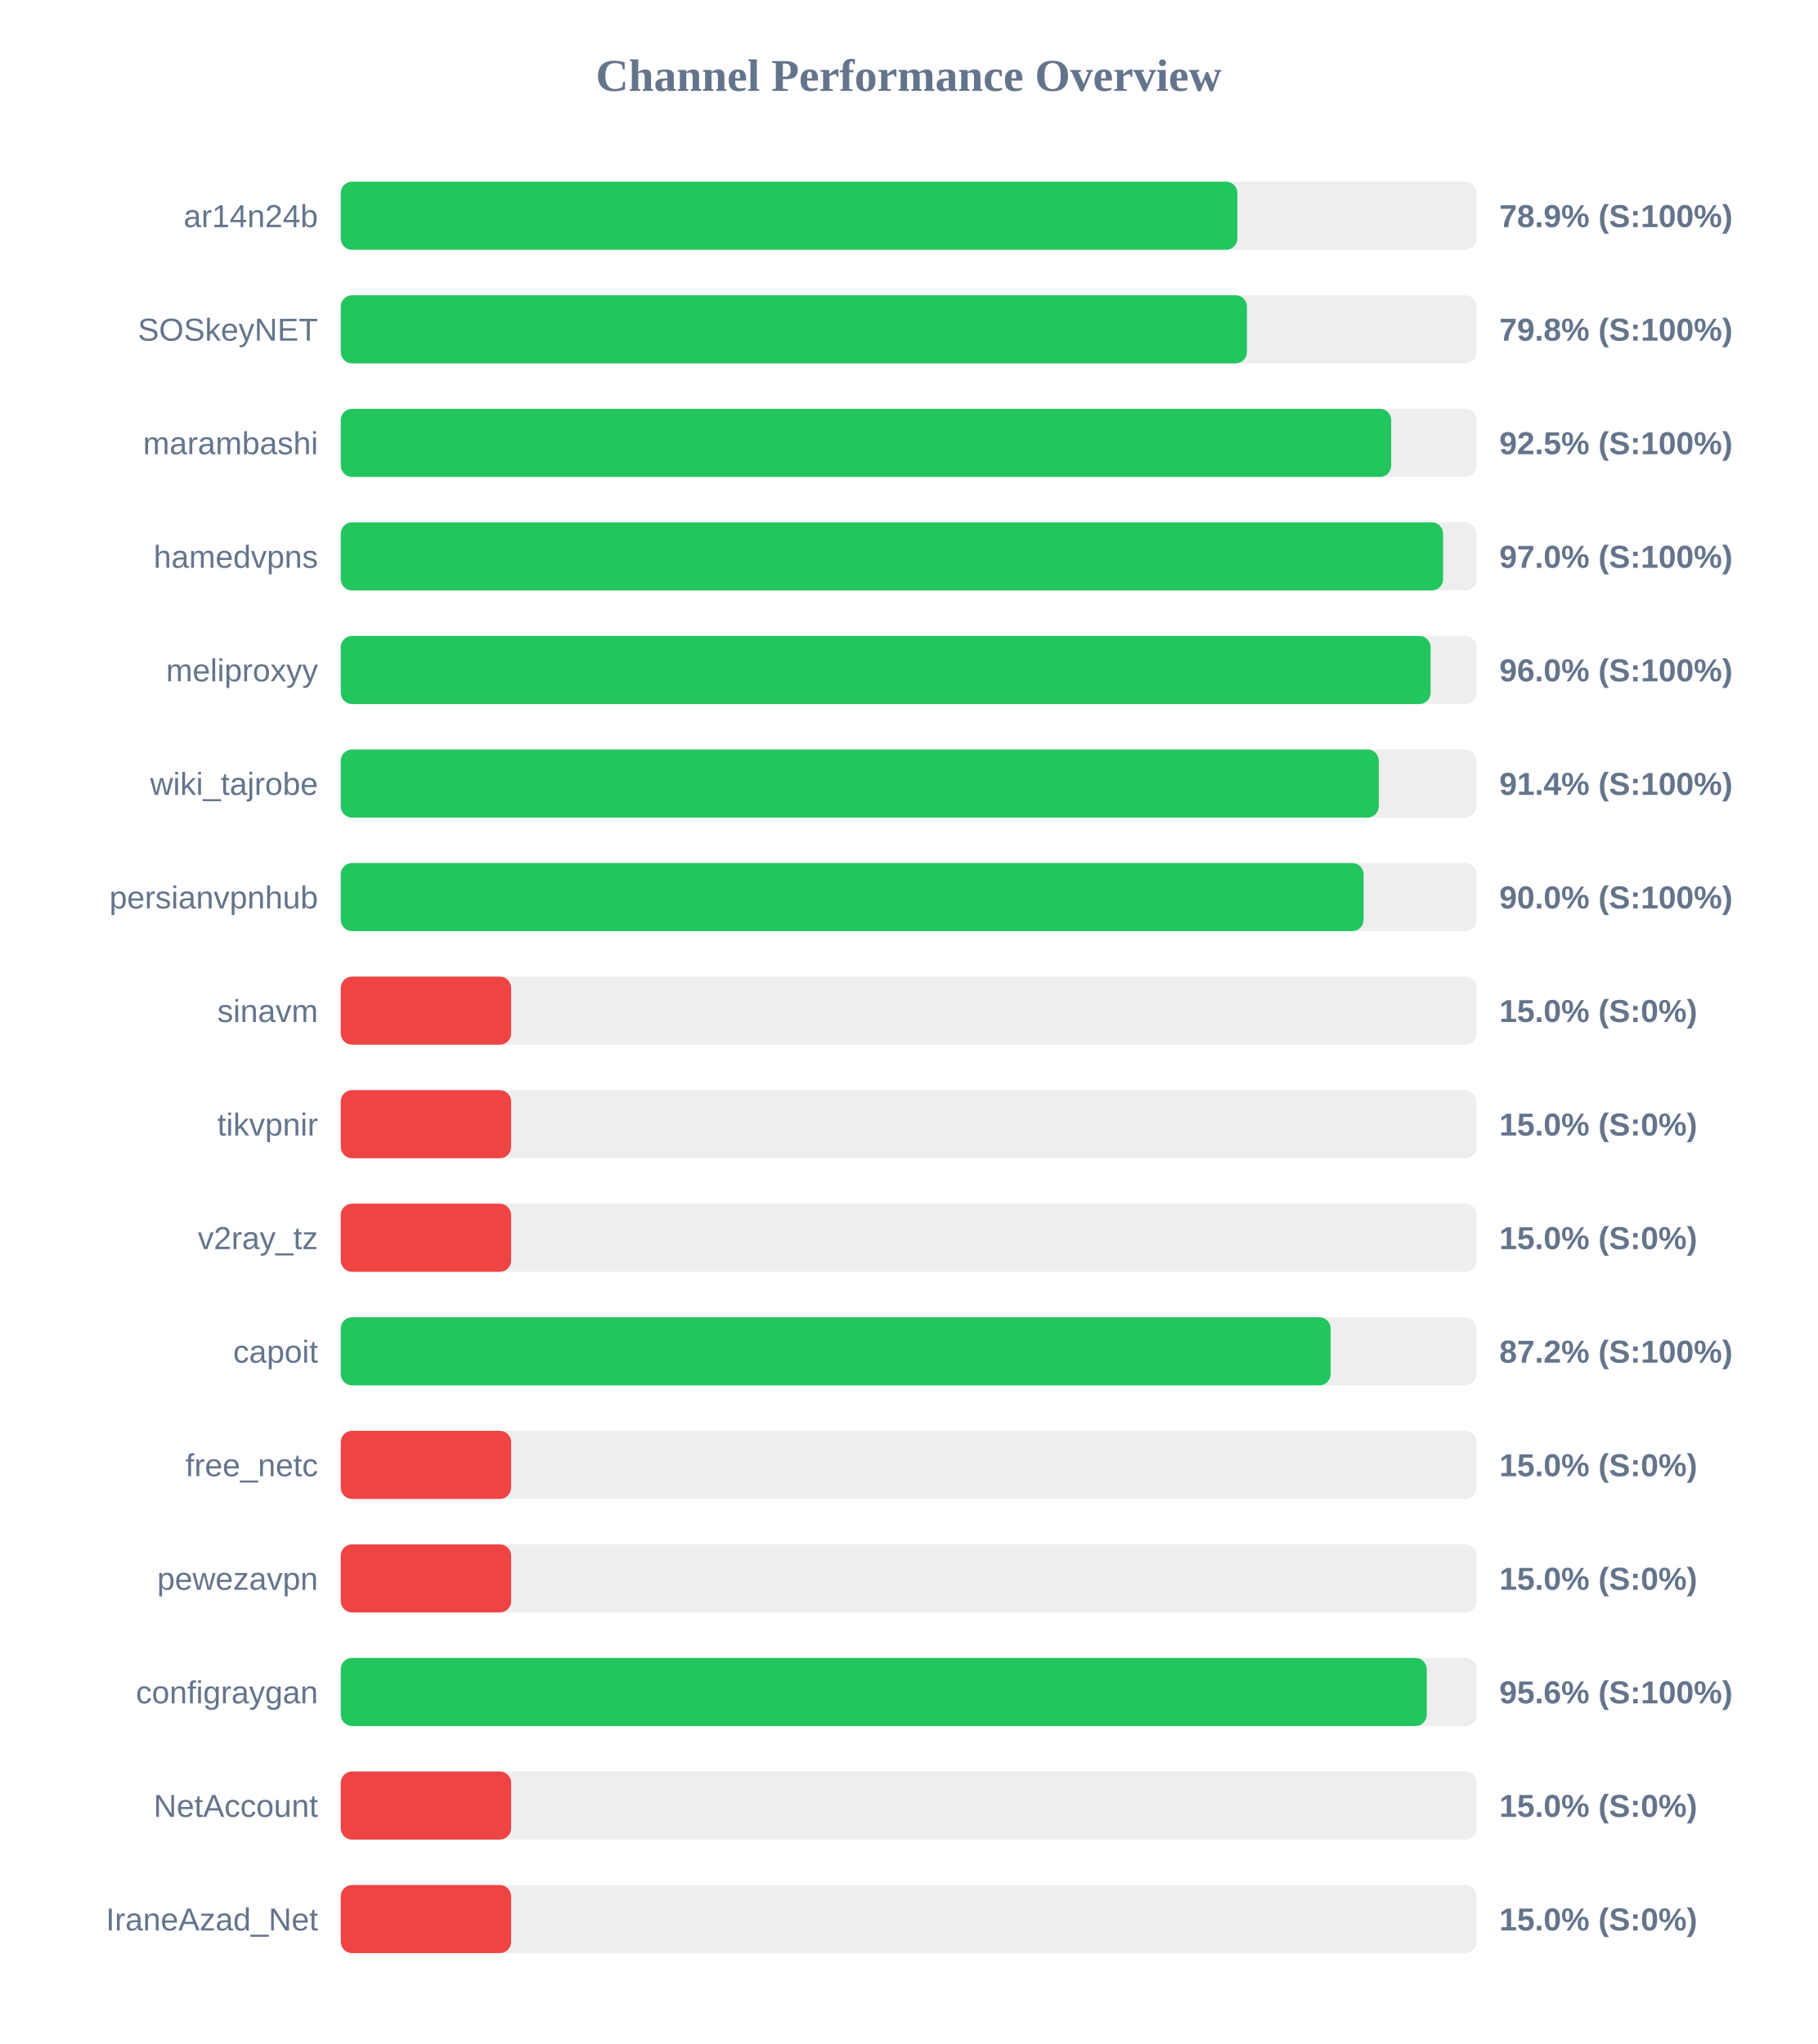
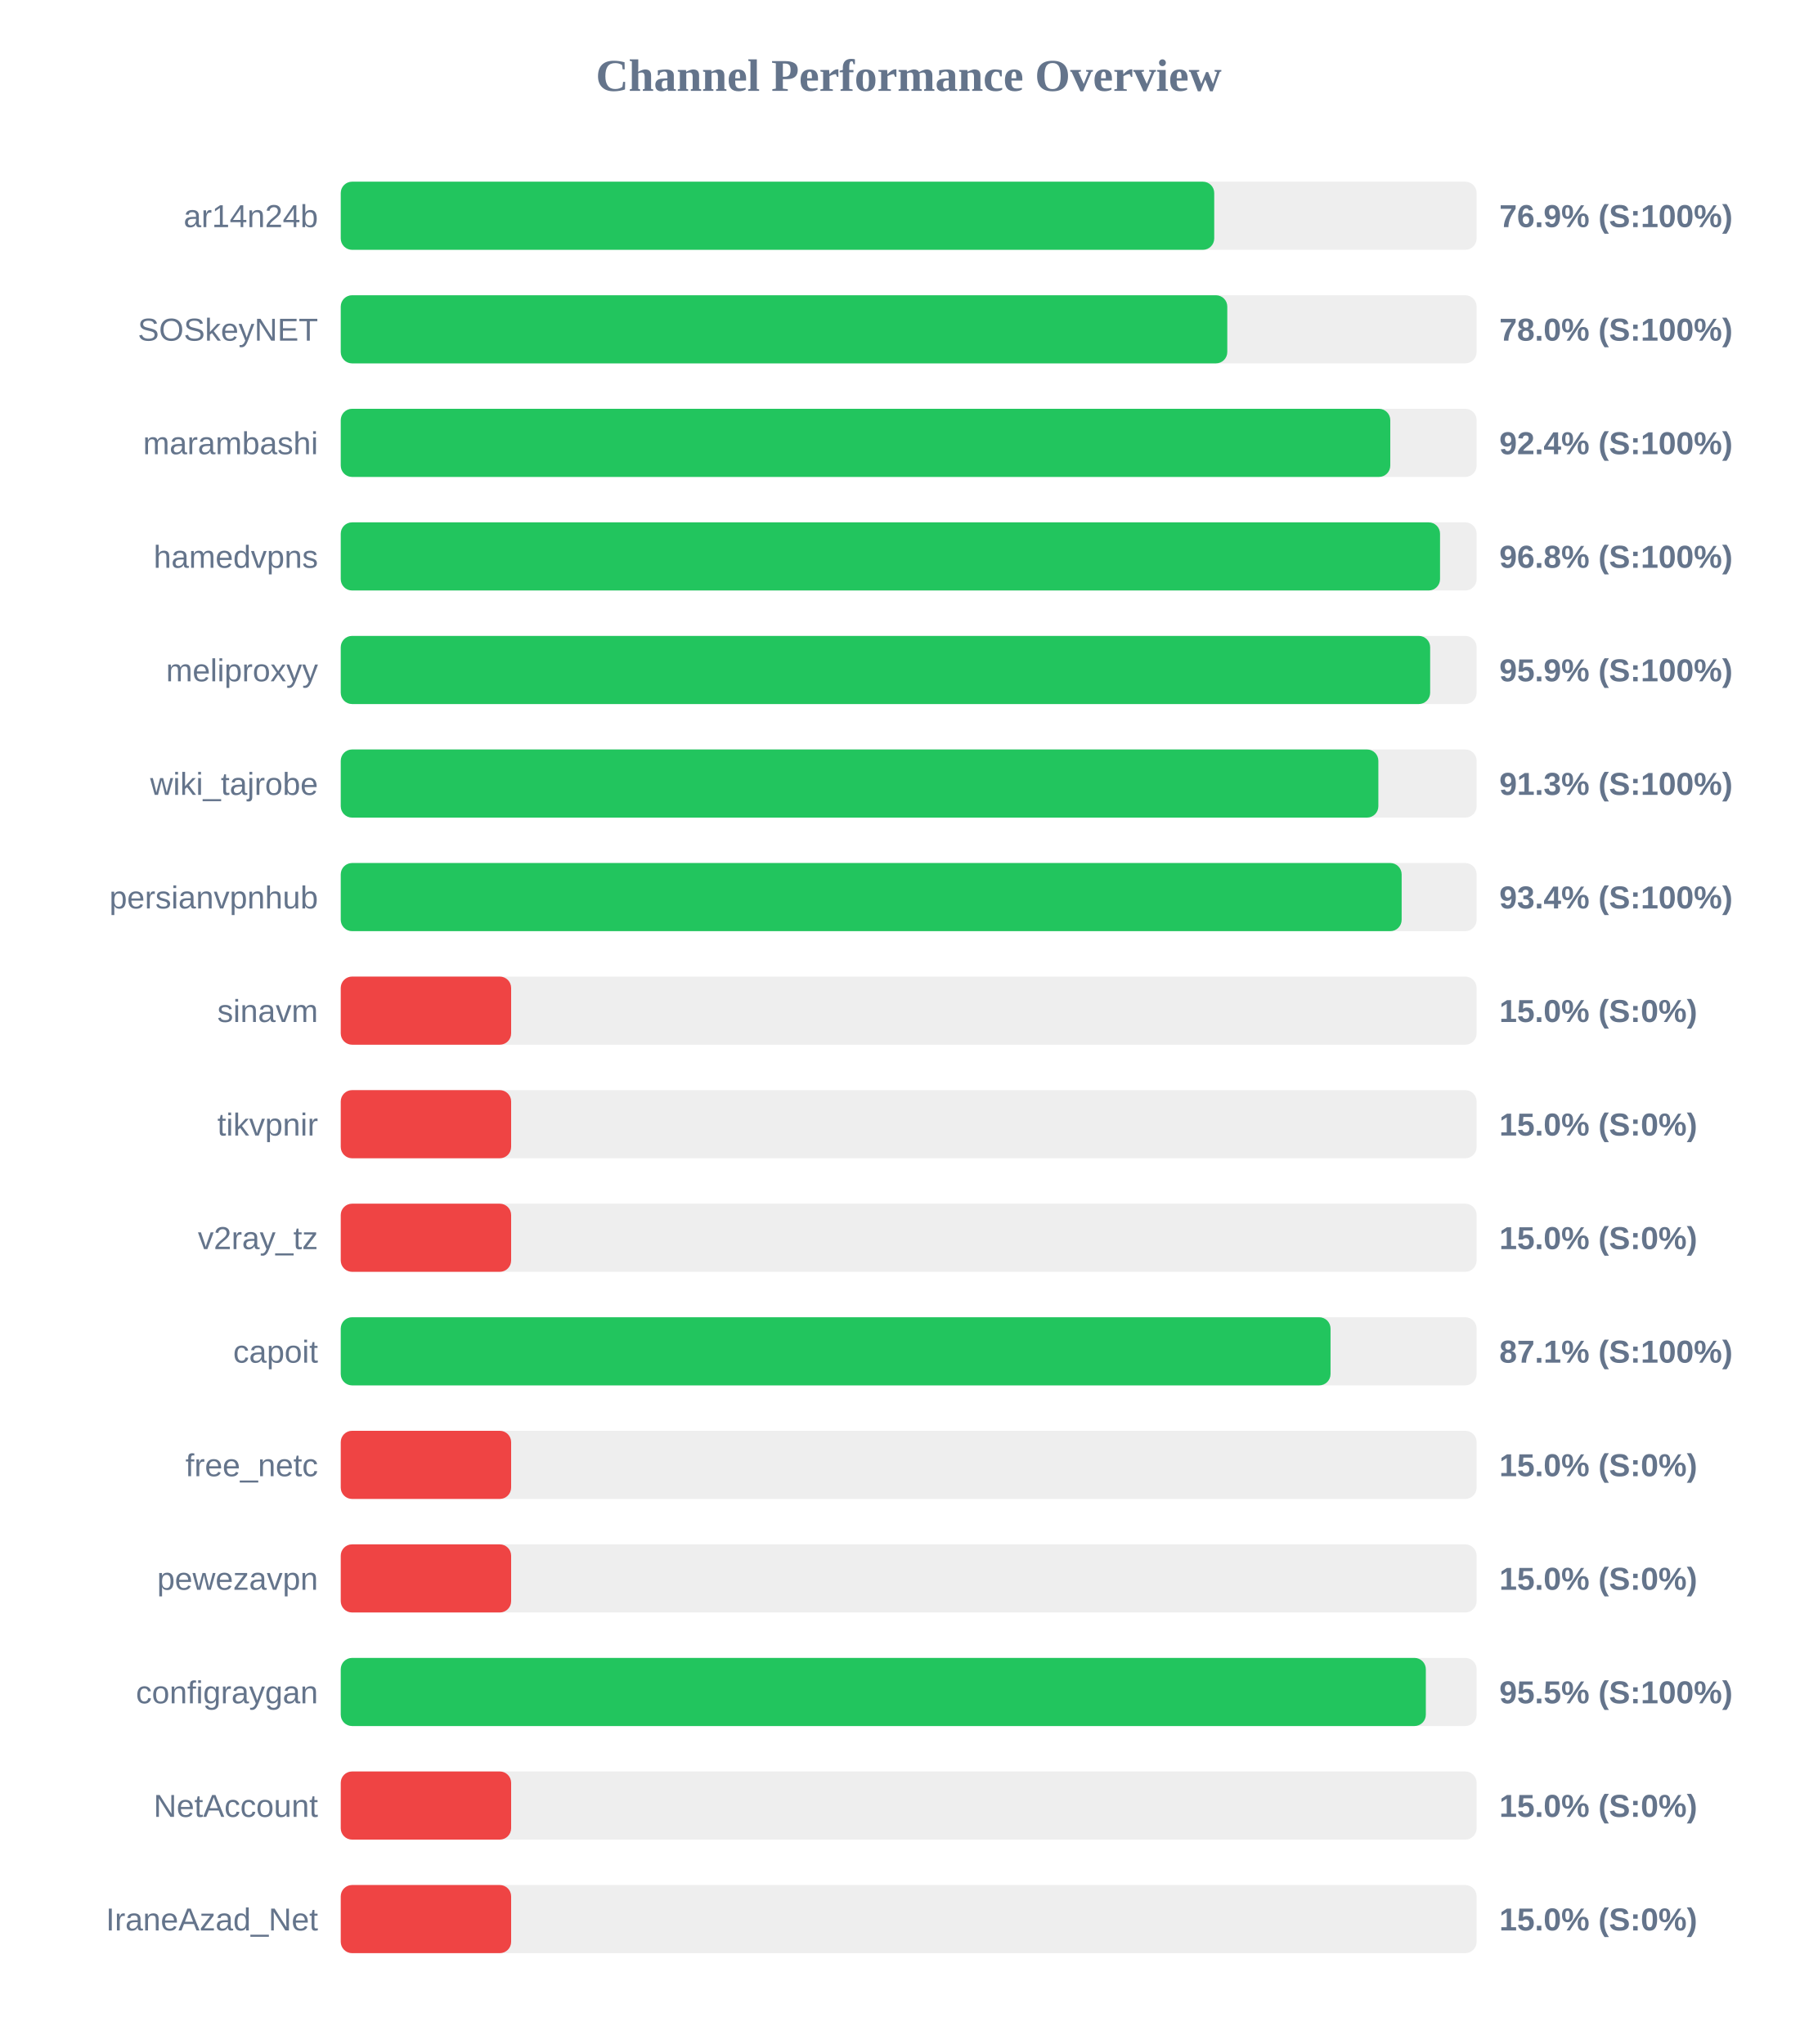
<svg xmlns="http://www.w3.org/2000/svg" width="800" height="900" version="1.1">
  <style>
        .row { font: 14px Arial; fill: #64748b; }
        .score { font: bold 14px Arial; fill: #64748b; }
    </style>
  <text x="400" y="40" text-anchor="middle" font-size="20px" font-weight="bold" fill="#64748b">Channel Performance Overview</text>
  <rect x="150" y="80" width="500" height="30" fill="#eee" rx="5" />
-   <rect x="150" y="80" width="394.7" height="30" fill="#22c55e" rx="5" />
+   <rect x="150" y="80" width="384.5" height="30" fill="#22c55e" rx="5" />
  <text x="140" y="100" text-anchor="end" class="row">ar14n24b</text>
-   <text x="660" y="100" text-anchor="start" class="score">78.9% (S:100%)</text>
+   <text x="660" y="100" text-anchor="start" class="score">76.9% (S:100%)</text>
  <rect x="150" y="130" width="500" height="30" fill="#eee" rx="5" />
-   <rect x="150" y="130" width="398.9" height="30" fill="#22c55e" rx="5" />
+   <rect x="150" y="130" width="390.25" height="30" fill="#22c55e" rx="5" />
  <text x="140" y="150" text-anchor="end" class="row">SOSkeyNET</text>
-   <text x="660" y="150" text-anchor="start" class="score">79.8% (S:100%)</text>
+   <text x="660" y="150" text-anchor="start" class="score">78.0% (S:100%)</text>
  <rect x="150" y="180" width="500" height="30" fill="#eee" rx="5" />
-   <rect x="150" y="180" width="462.4" height="30" fill="#22c55e" rx="5" />
+   <rect x="150" y="180" width="462.0" height="30" fill="#22c55e" rx="5" />
  <text x="140" y="200" text-anchor="end" class="row">marambashi</text>
-   <text x="660" y="200" text-anchor="start" class="score">92.5% (S:100%)</text>
+   <text x="660" y="200" text-anchor="start" class="score">92.4% (S:100%)</text>
  <rect x="150" y="230" width="500" height="30" fill="#eee" rx="5" />
-   <rect x="150" y="230" width="485.25" height="30" fill="#22c55e" rx="5" />
+   <rect x="150" y="230" width="483.9" height="30" fill="#22c55e" rx="5" />
  <text x="140" y="250" text-anchor="end" class="row">hamedvpns</text>
-   <text x="660" y="250" text-anchor="start" class="score">97.0% (S:100%)</text>
+   <text x="660" y="250" text-anchor="start" class="score">96.8% (S:100%)</text>
  <rect x="150" y="280" width="500" height="30" fill="#eee" rx="5" />
-   <rect x="150" y="280" width="479.75" height="30" fill="#22c55e" rx="5" />
+   <rect x="150" y="280" width="479.55" height="30" fill="#22c55e" rx="5" />
  <text x="140" y="300" text-anchor="end" class="row">meliproxyy</text>
-   <text x="660" y="300" text-anchor="start" class="score">96.0% (S:100%)</text>
+   <text x="660" y="300" text-anchor="start" class="score">95.9% (S:100%)</text>
  <rect x="150" y="330" width="500" height="30" fill="#eee" rx="5" />
-   <rect x="150" y="330" width="456.95" height="30" fill="#22c55e" rx="5" />
+   <rect x="150" y="330" width="456.75" height="30" fill="#22c55e" rx="5" />
  <text x="140" y="350" text-anchor="end" class="row">wiki_tajrobe</text>
-   <text x="660" y="350" text-anchor="start" class="score">91.4% (S:100%)</text>
+   <text x="660" y="350" text-anchor="start" class="score">91.3% (S:100%)</text>
  <rect x="150" y="380" width="500" height="30" fill="#eee" rx="5" />
-   <rect x="150" y="380" width="450.25" height="30" fill="#22c55e" rx="5" />
+   <rect x="150" y="380" width="467.0" height="30" fill="#22c55e" rx="5" />
  <text x="140" y="400" text-anchor="end" class="row">persianvpnhub</text>
-   <text x="660" y="400" text-anchor="start" class="score">90.0% (S:100%)</text>
+   <text x="660" y="400" text-anchor="start" class="score">93.4% (S:100%)</text>
  <rect x="150" y="430" width="500" height="30" fill="#eee" rx="5" />
  <rect x="150" y="430" width="75.0" height="30" fill="#ef4444" rx="5" />
  <text x="140" y="450" text-anchor="end" class="row">sinavm</text>
  <text x="660" y="450" text-anchor="start" class="score">15.0% (S:0%)</text>
  <rect x="150" y="480" width="500" height="30" fill="#eee" rx="5" />
  <rect x="150" y="480" width="75.0" height="30" fill="#ef4444" rx="5" />
  <text x="140" y="500" text-anchor="end" class="row">tikvpnir</text>
  <text x="660" y="500" text-anchor="start" class="score">15.0% (S:0%)</text>
  <rect x="150" y="530" width="500" height="30" fill="#eee" rx="5" />
  <rect x="150" y="530" width="75.0" height="30" fill="#ef4444" rx="5" />
  <text x="140" y="550" text-anchor="end" class="row">v2ray_tz</text>
  <text x="660" y="550" text-anchor="start" class="score">15.0% (S:0%)</text>
  <rect x="150" y="580" width="500" height="30" fill="#eee" rx="5" />
-   <rect x="150" y="580" width="435.75" height="30" fill="#22c55e" rx="5" />
+   <rect x="150" y="580" width="435.7" height="30" fill="#22c55e" rx="5" />
  <text x="140" y="600" text-anchor="end" class="row">capoit</text>
-   <text x="660" y="600" text-anchor="start" class="score">87.2% (S:100%)</text>
+   <text x="660" y="600" text-anchor="start" class="score">87.1% (S:100%)</text>
  <rect x="150" y="630" width="500" height="30" fill="#eee" rx="5" />
  <rect x="150" y="630" width="75.0" height="30" fill="#ef4444" rx="5" />
  <text x="140" y="650" text-anchor="end" class="row">free_netc</text>
  <text x="660" y="650" text-anchor="start" class="score">15.0% (S:0%)</text>
  <rect x="150" y="680" width="500" height="30" fill="#eee" rx="5" />
  <rect x="150" y="680" width="75.0" height="30" fill="#ef4444" rx="5" />
  <text x="140" y="700" text-anchor="end" class="row">pewezavpn</text>
  <text x="660" y="700" text-anchor="start" class="score">15.0% (S:0%)</text>
  <rect x="150" y="730" width="500" height="30" fill="#eee" rx="5" />
-   <rect x="150" y="730" width="478.05" height="30" fill="#22c55e" rx="5" />
+   <rect x="150" y="730" width="477.65" height="30" fill="#22c55e" rx="5" />
  <text x="140" y="750" text-anchor="end" class="row">configraygan</text>
-   <text x="660" y="750" text-anchor="start" class="score">95.6% (S:100%)</text>
+   <text x="660" y="750" text-anchor="start" class="score">95.5% (S:100%)</text>
  <rect x="150" y="780" width="500" height="30" fill="#eee" rx="5" />
  <rect x="150" y="780" width="75.0" height="30" fill="#ef4444" rx="5" />
  <text x="140" y="800" text-anchor="end" class="row">NetAccount</text>
  <text x="660" y="800" text-anchor="start" class="score">15.0% (S:0%)</text>
  <rect x="150" y="830" width="500" height="30" fill="#eee" rx="5" />
  <rect x="150" y="830" width="75.0" height="30" fill="#ef4444" rx="5" />
  <text x="140" y="850" text-anchor="end" class="row">IraneAzad_Net</text>
  <text x="660" y="850" text-anchor="start" class="score">15.0% (S:0%)</text>
</svg>
